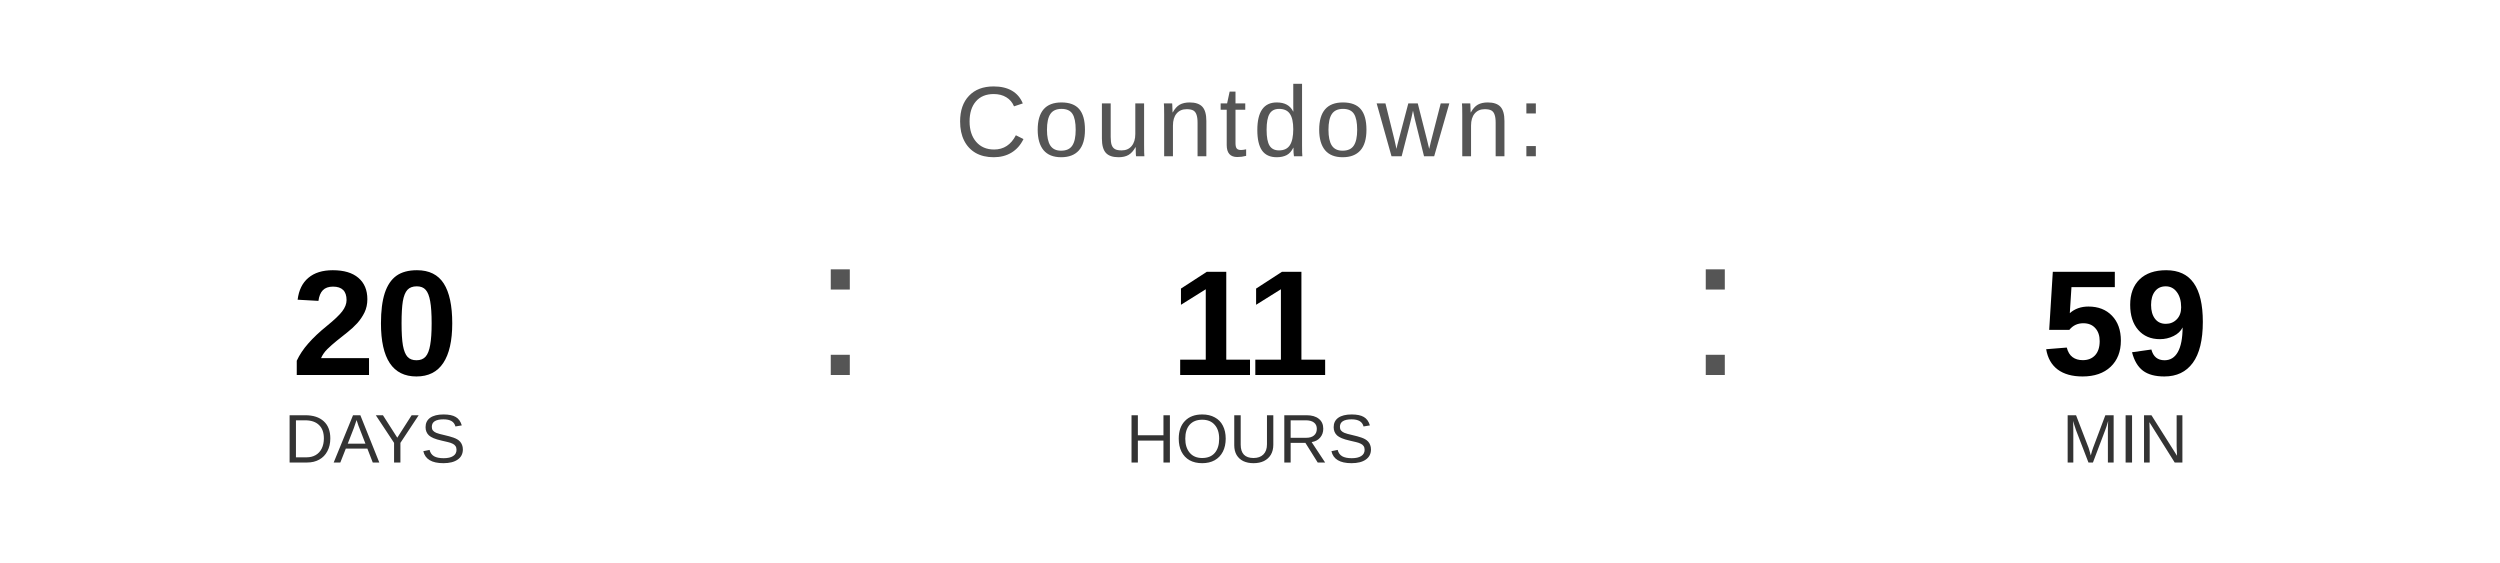
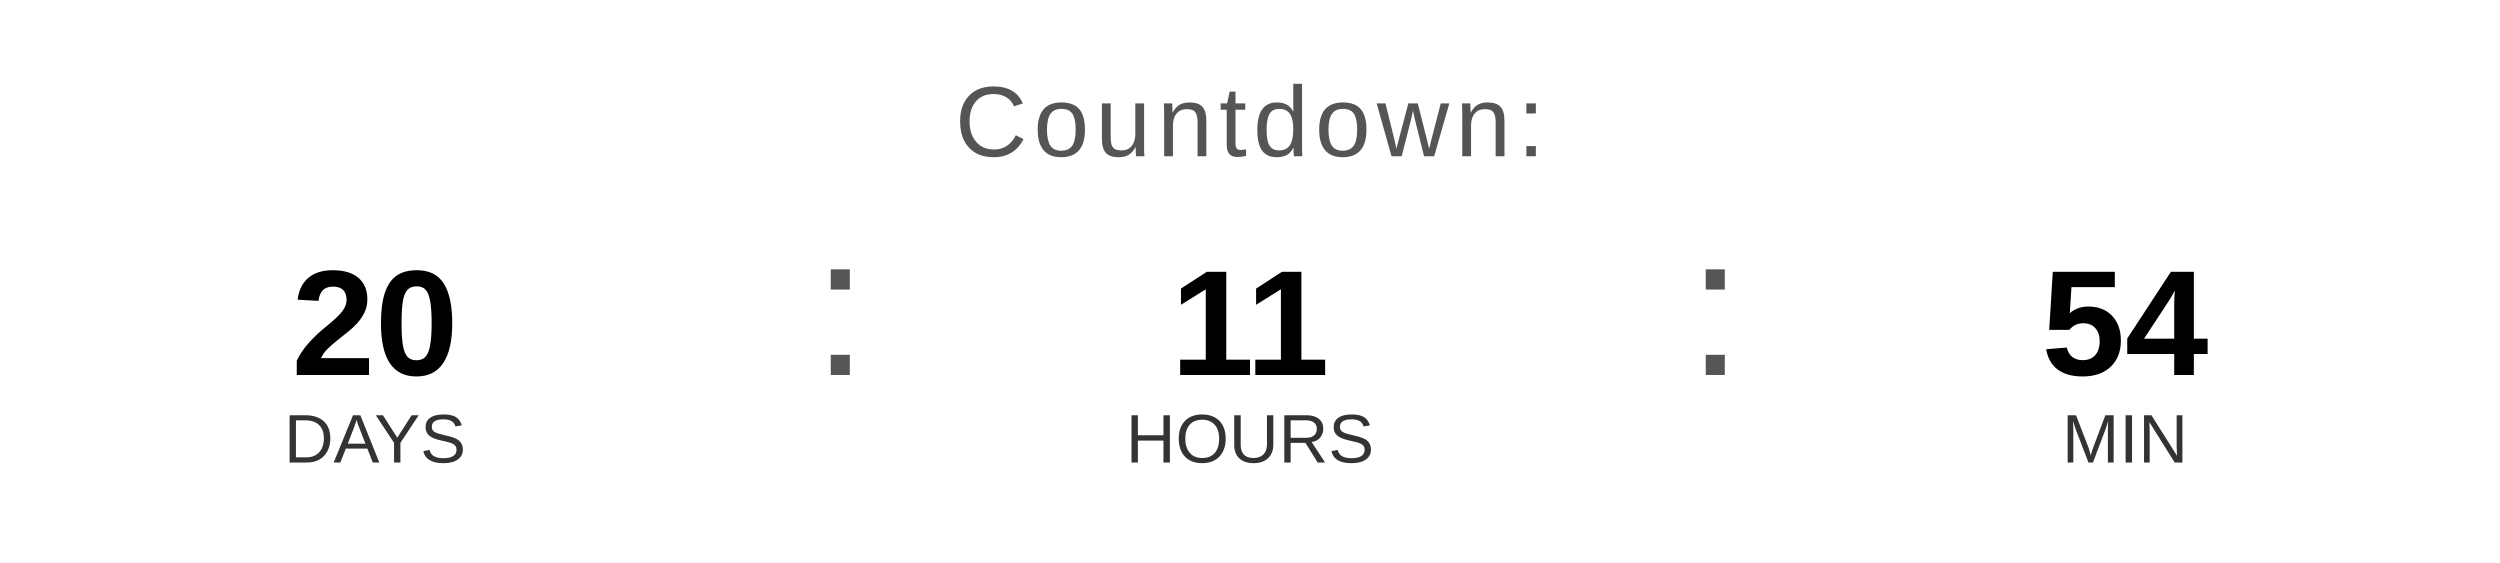
<svg xmlns="http://www.w3.org/2000/svg" width="400" height="90" viewBox="0 0 400 90">
  <text x="200" y="25" font-family="Arial, Helvetica, sans-serif" font-size="16" fill="#555555" text-anchor="middle" letter-spacing="1">
    Countdown:
  </text>
  <text x="60" y="60" font-family="Arial, Helvetica, sans-serif" font-size="24" font-weight="bold" fill="#000000" text-anchor="middle">20</text>
  <text x="60" y="74" font-family="Arial, Helvetica, sans-serif" font-size="11" fill="#333333" text-anchor="middle">DAYS</text>
  <text x="130" y="60" font-family="Arial, sans-serif" font-size="32" fill="#555555">:</text>
  <text x="200" y="60" font-family="Arial, Helvetica, sans-serif" font-size="24" font-weight="bold" fill="#000000" text-anchor="middle">11</text>
  <text x="200" y="74" font-family="Arial, Helvetica, sans-serif" font-size="11" fill="#333333" text-anchor="middle">HOURS</text>
  <text x="270" y="60" font-family="Arial, sans-serif" font-size="32" fill="#555555">:</text>
-   <text x="340" y="60" font-family="Arial, Helvetica, sans-serif" font-size="24" font-weight="bold" fill="#000000" text-anchor="middle">59</text>
+   <text x="340" y="60" font-family="Arial, Helvetica, sans-serif" font-size="24" font-weight="bold" fill="#000000" text-anchor="middle">54</text>
  <text x="340" y="74" font-family="Arial, Helvetica, sans-serif" font-size="11" fill="#333333" text-anchor="middle">MIN</text>
</svg>
